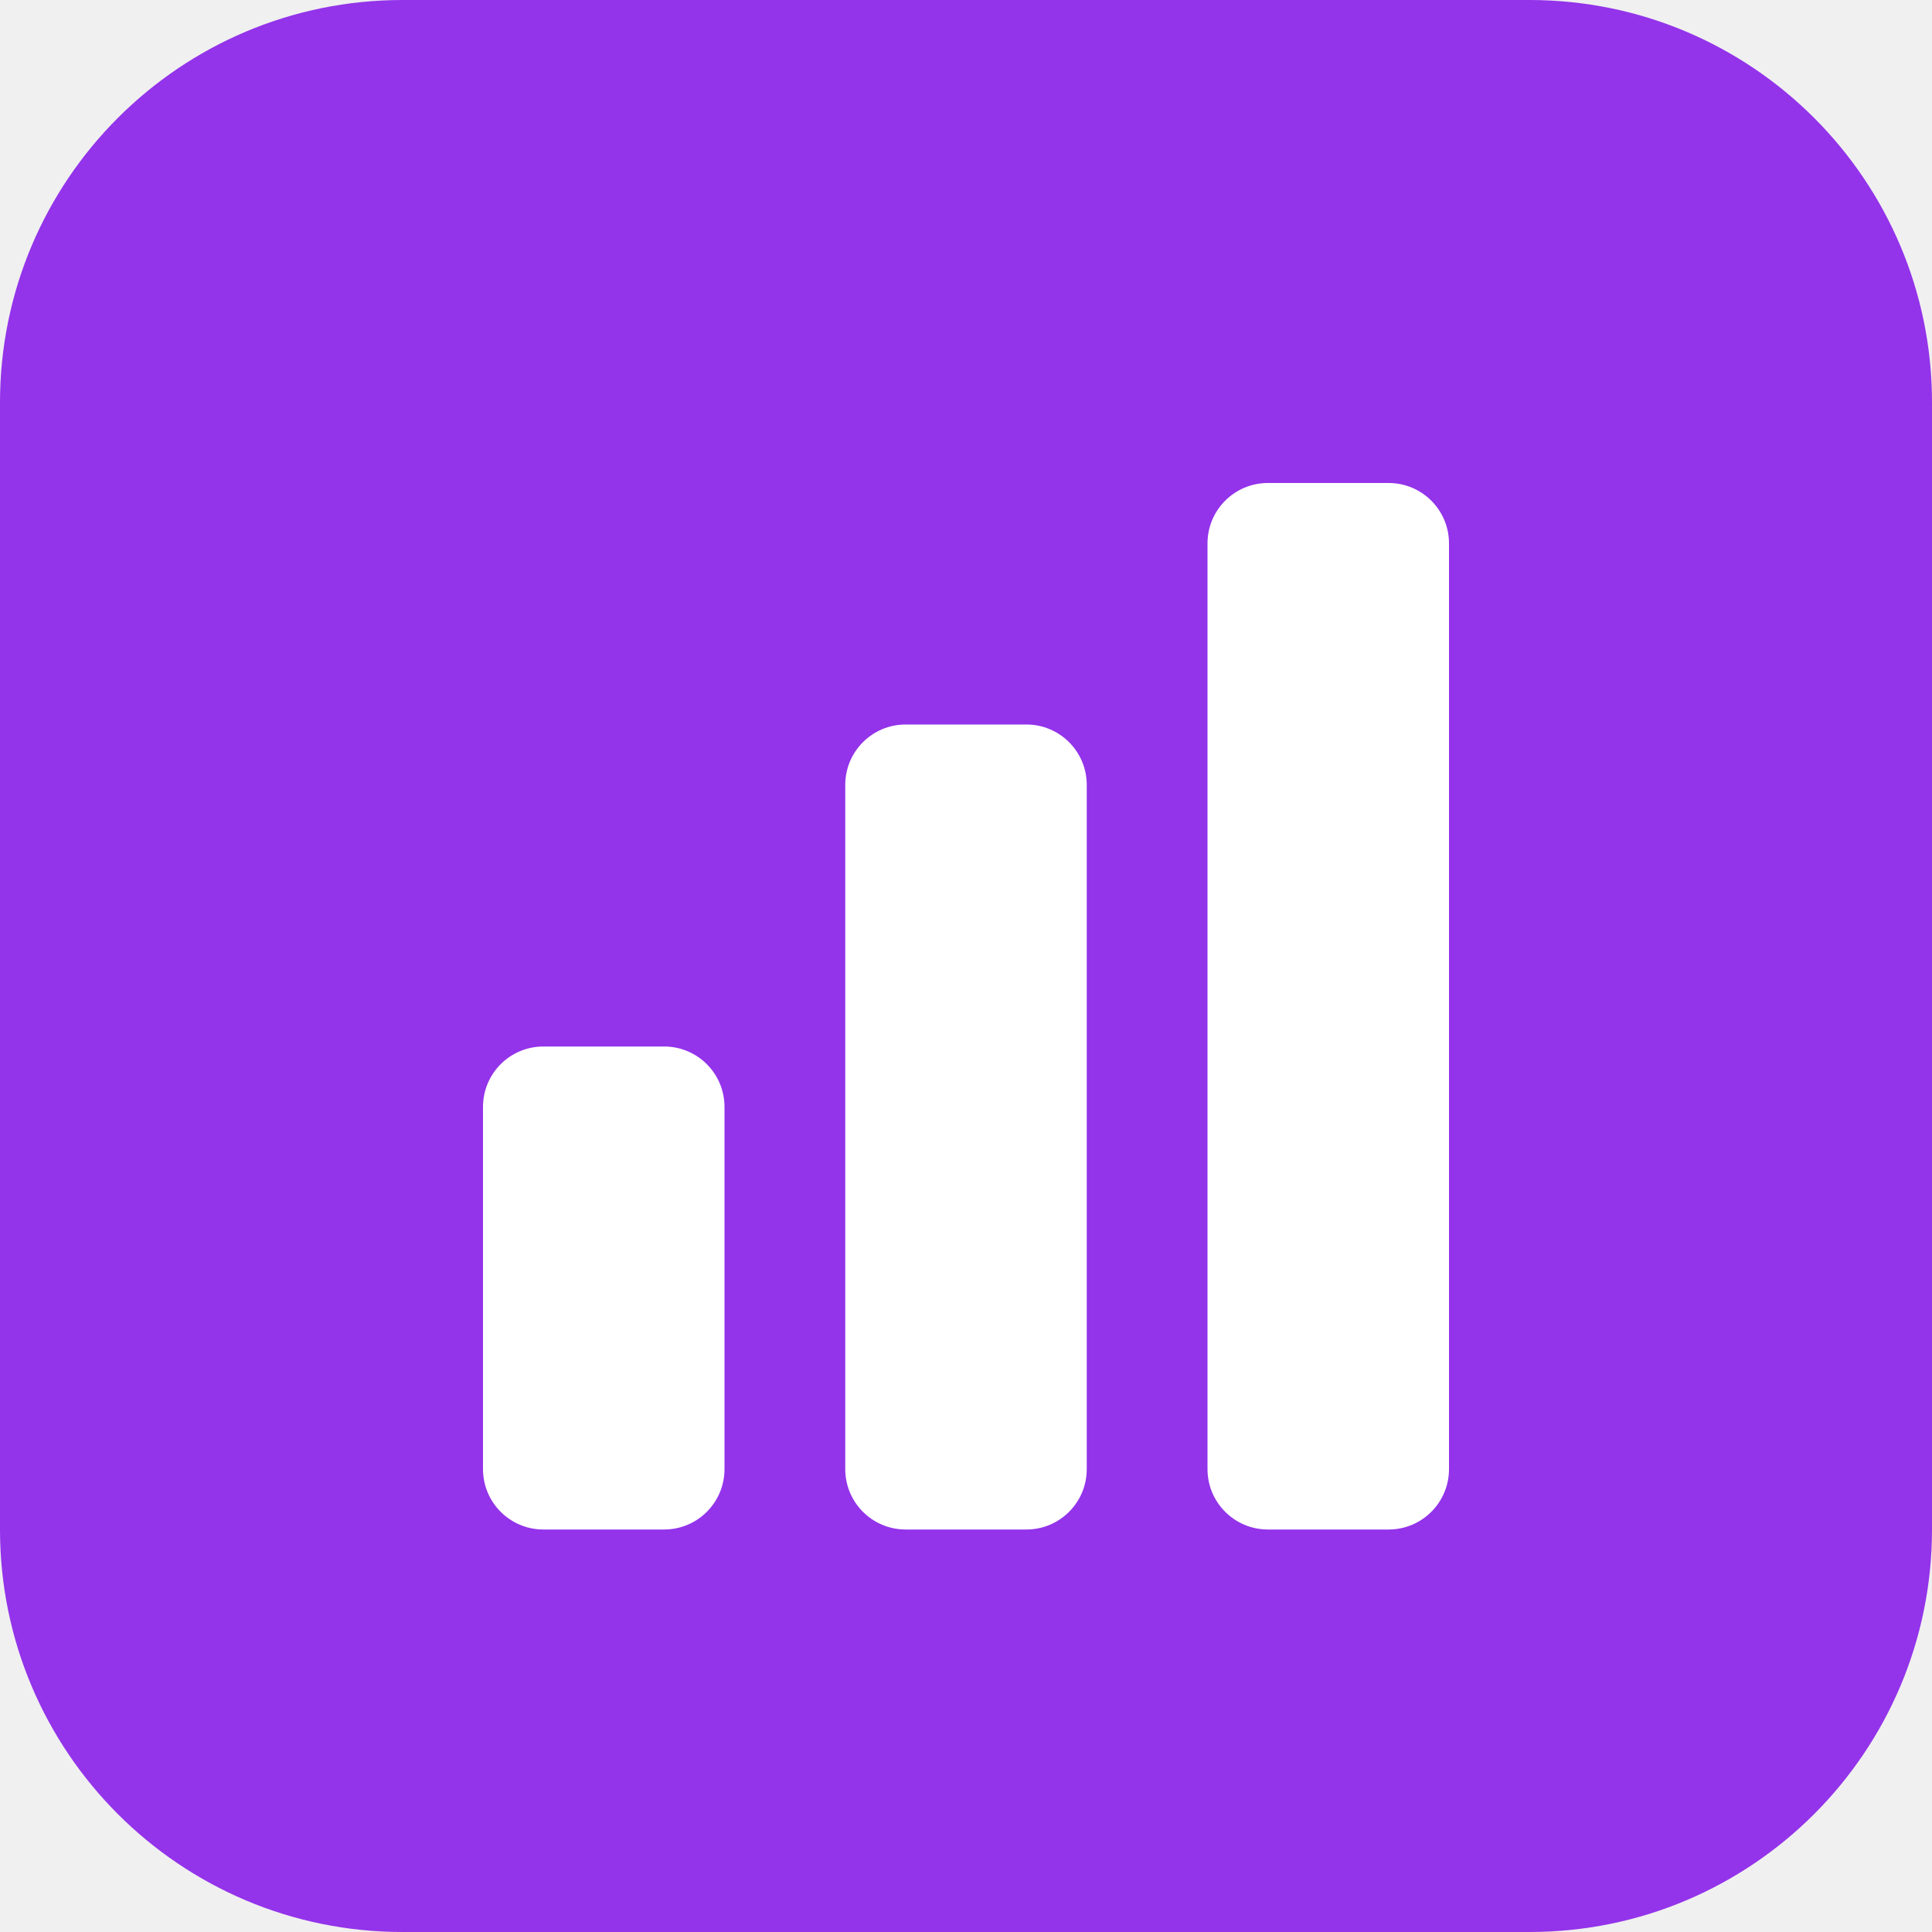
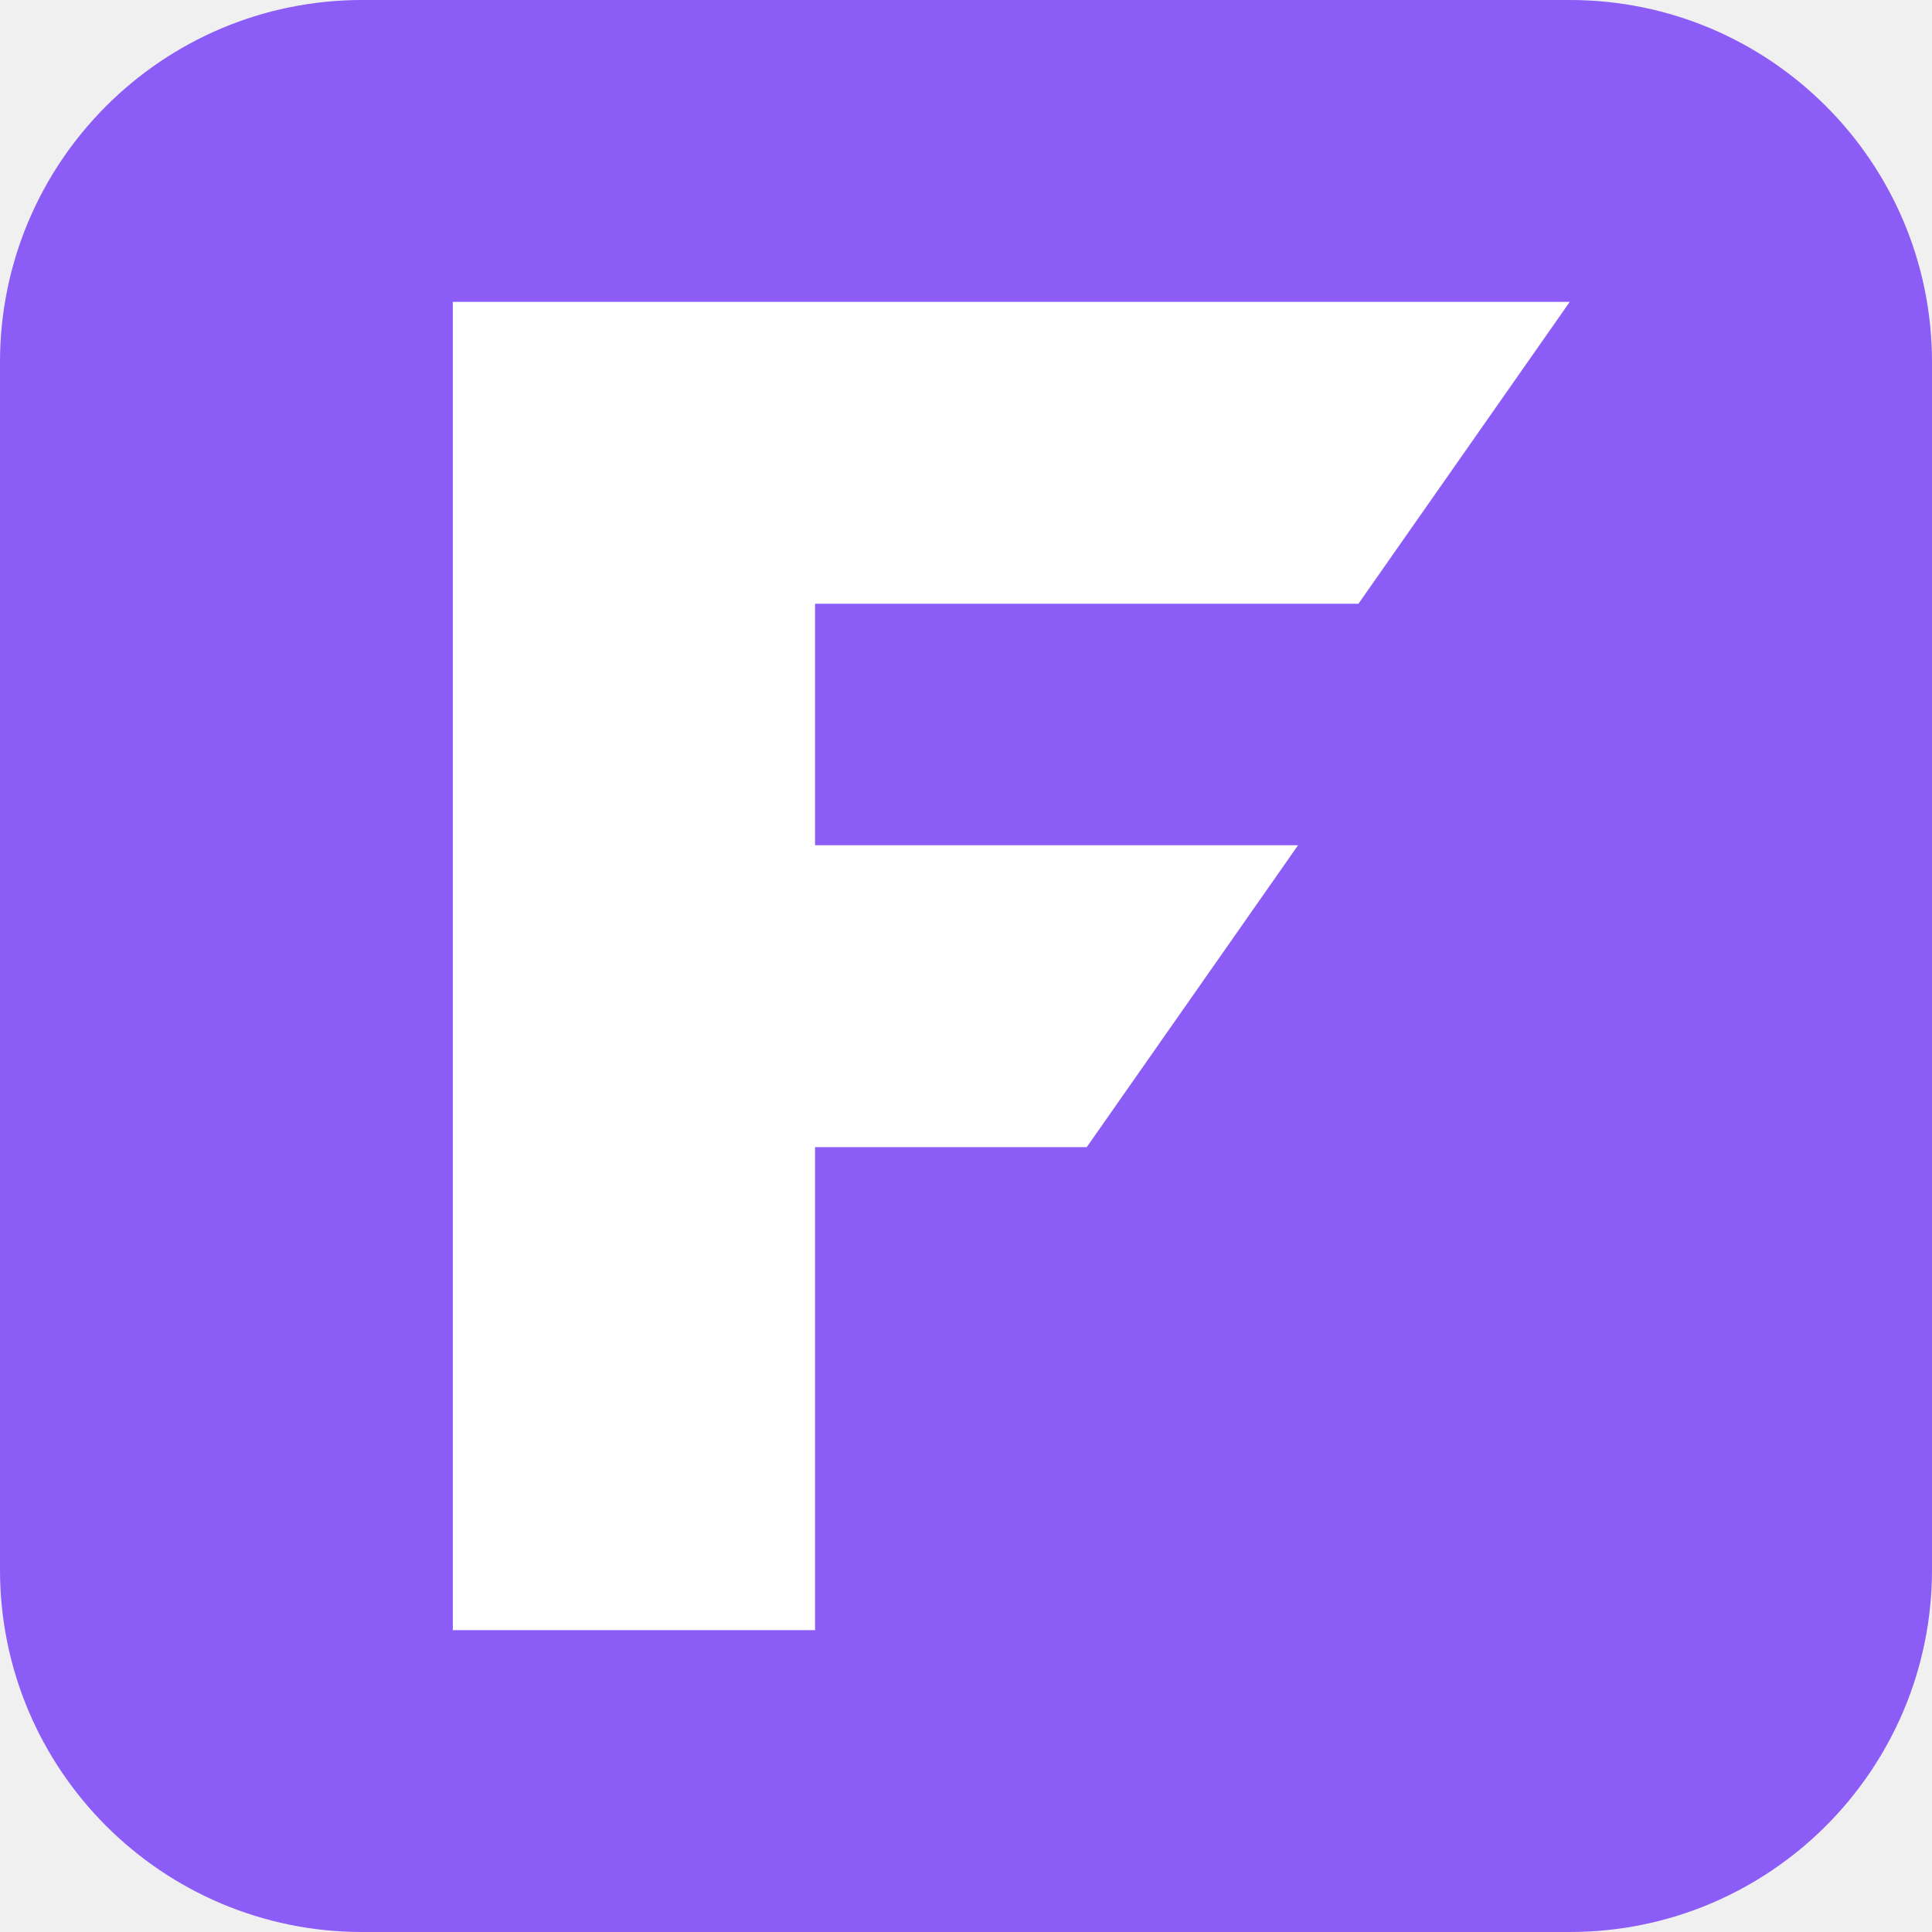
- <svg xmlns="http://www.w3.org/2000/svg" viewBox="0 0 48 48">
-   <rect width="48" height="48" rx="10" fill="#9333ea" />
-   <g fill="#fff">
-     <rect x="12" y="26" width="6" height="12" rx="1.5" />
-     <rect x="21" y="18" width="6" height="20" rx="1.5" />
-     <rect x="30" y="12" width="6" height="26" rx="1.5" />
-   </g>
+ <svg xmlns="http://www.w3.org/2000/svg" viewBox="0 0 64 64">
+   <rect width="64" height="64" rx="12" fill="#8B5CF6" />
+   <path d="M15 10H52L45 20H27V28H43L36 38H27V54H15Z" fill="#FFFFFF" />
</svg>
